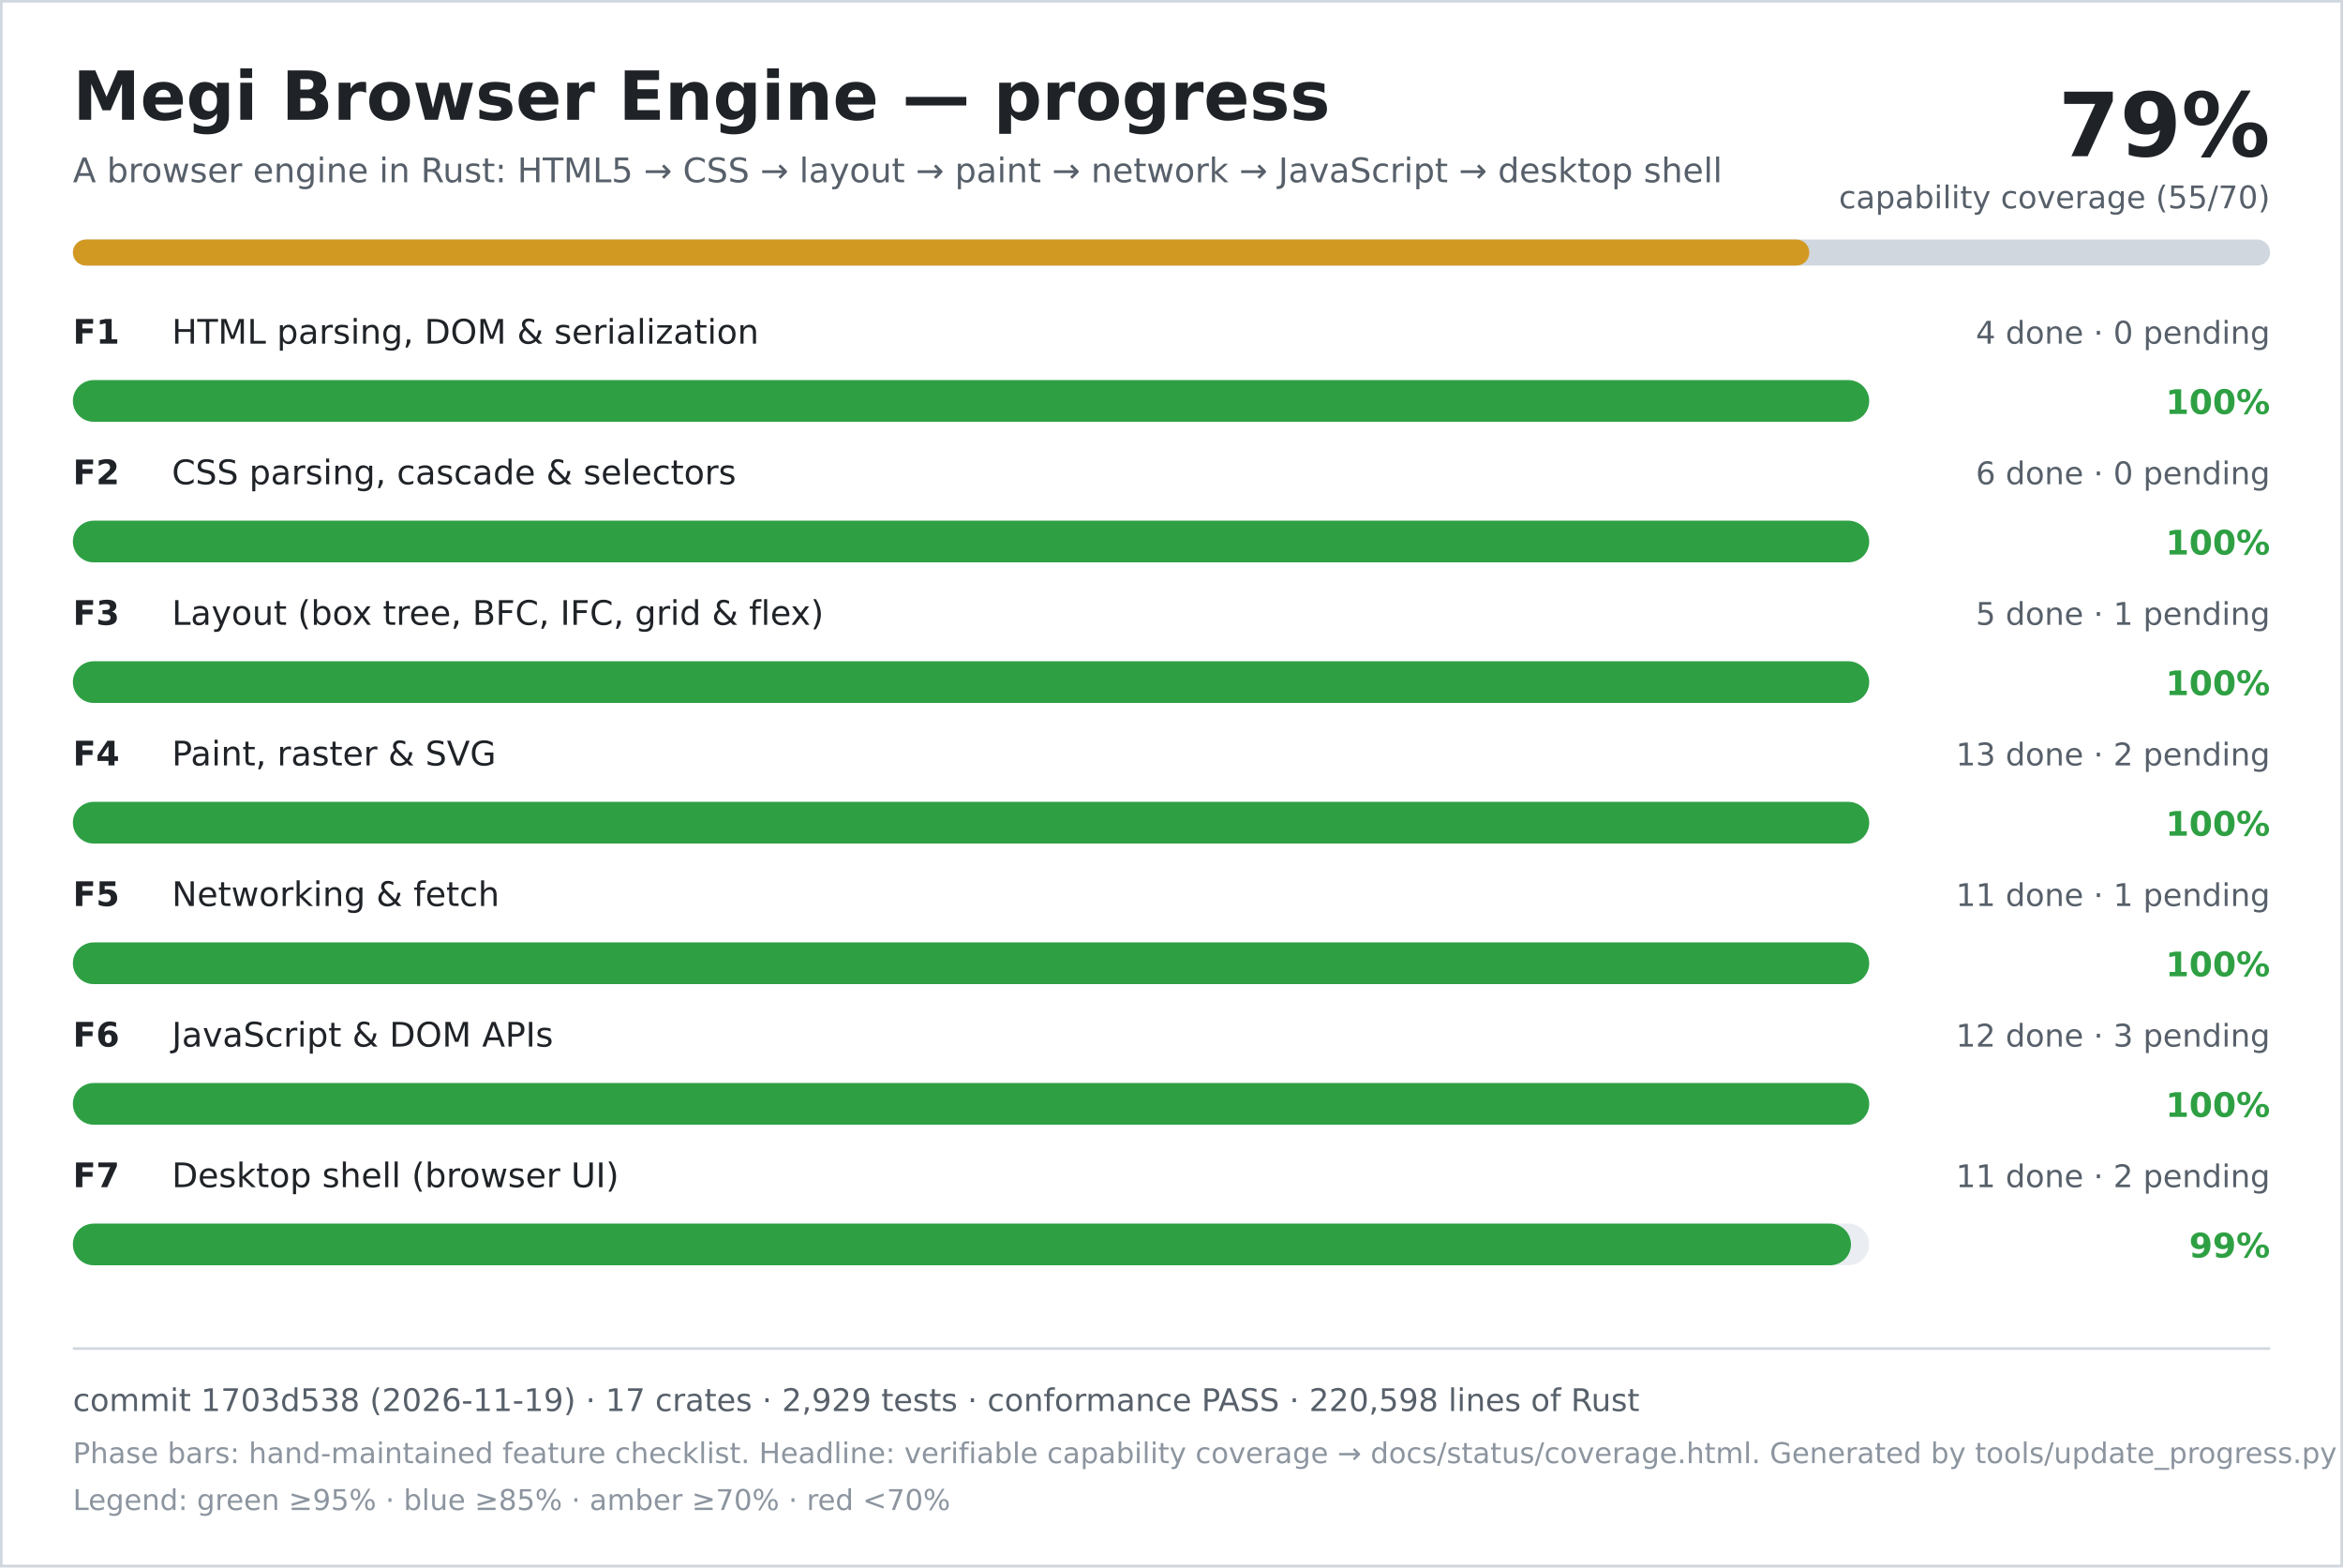
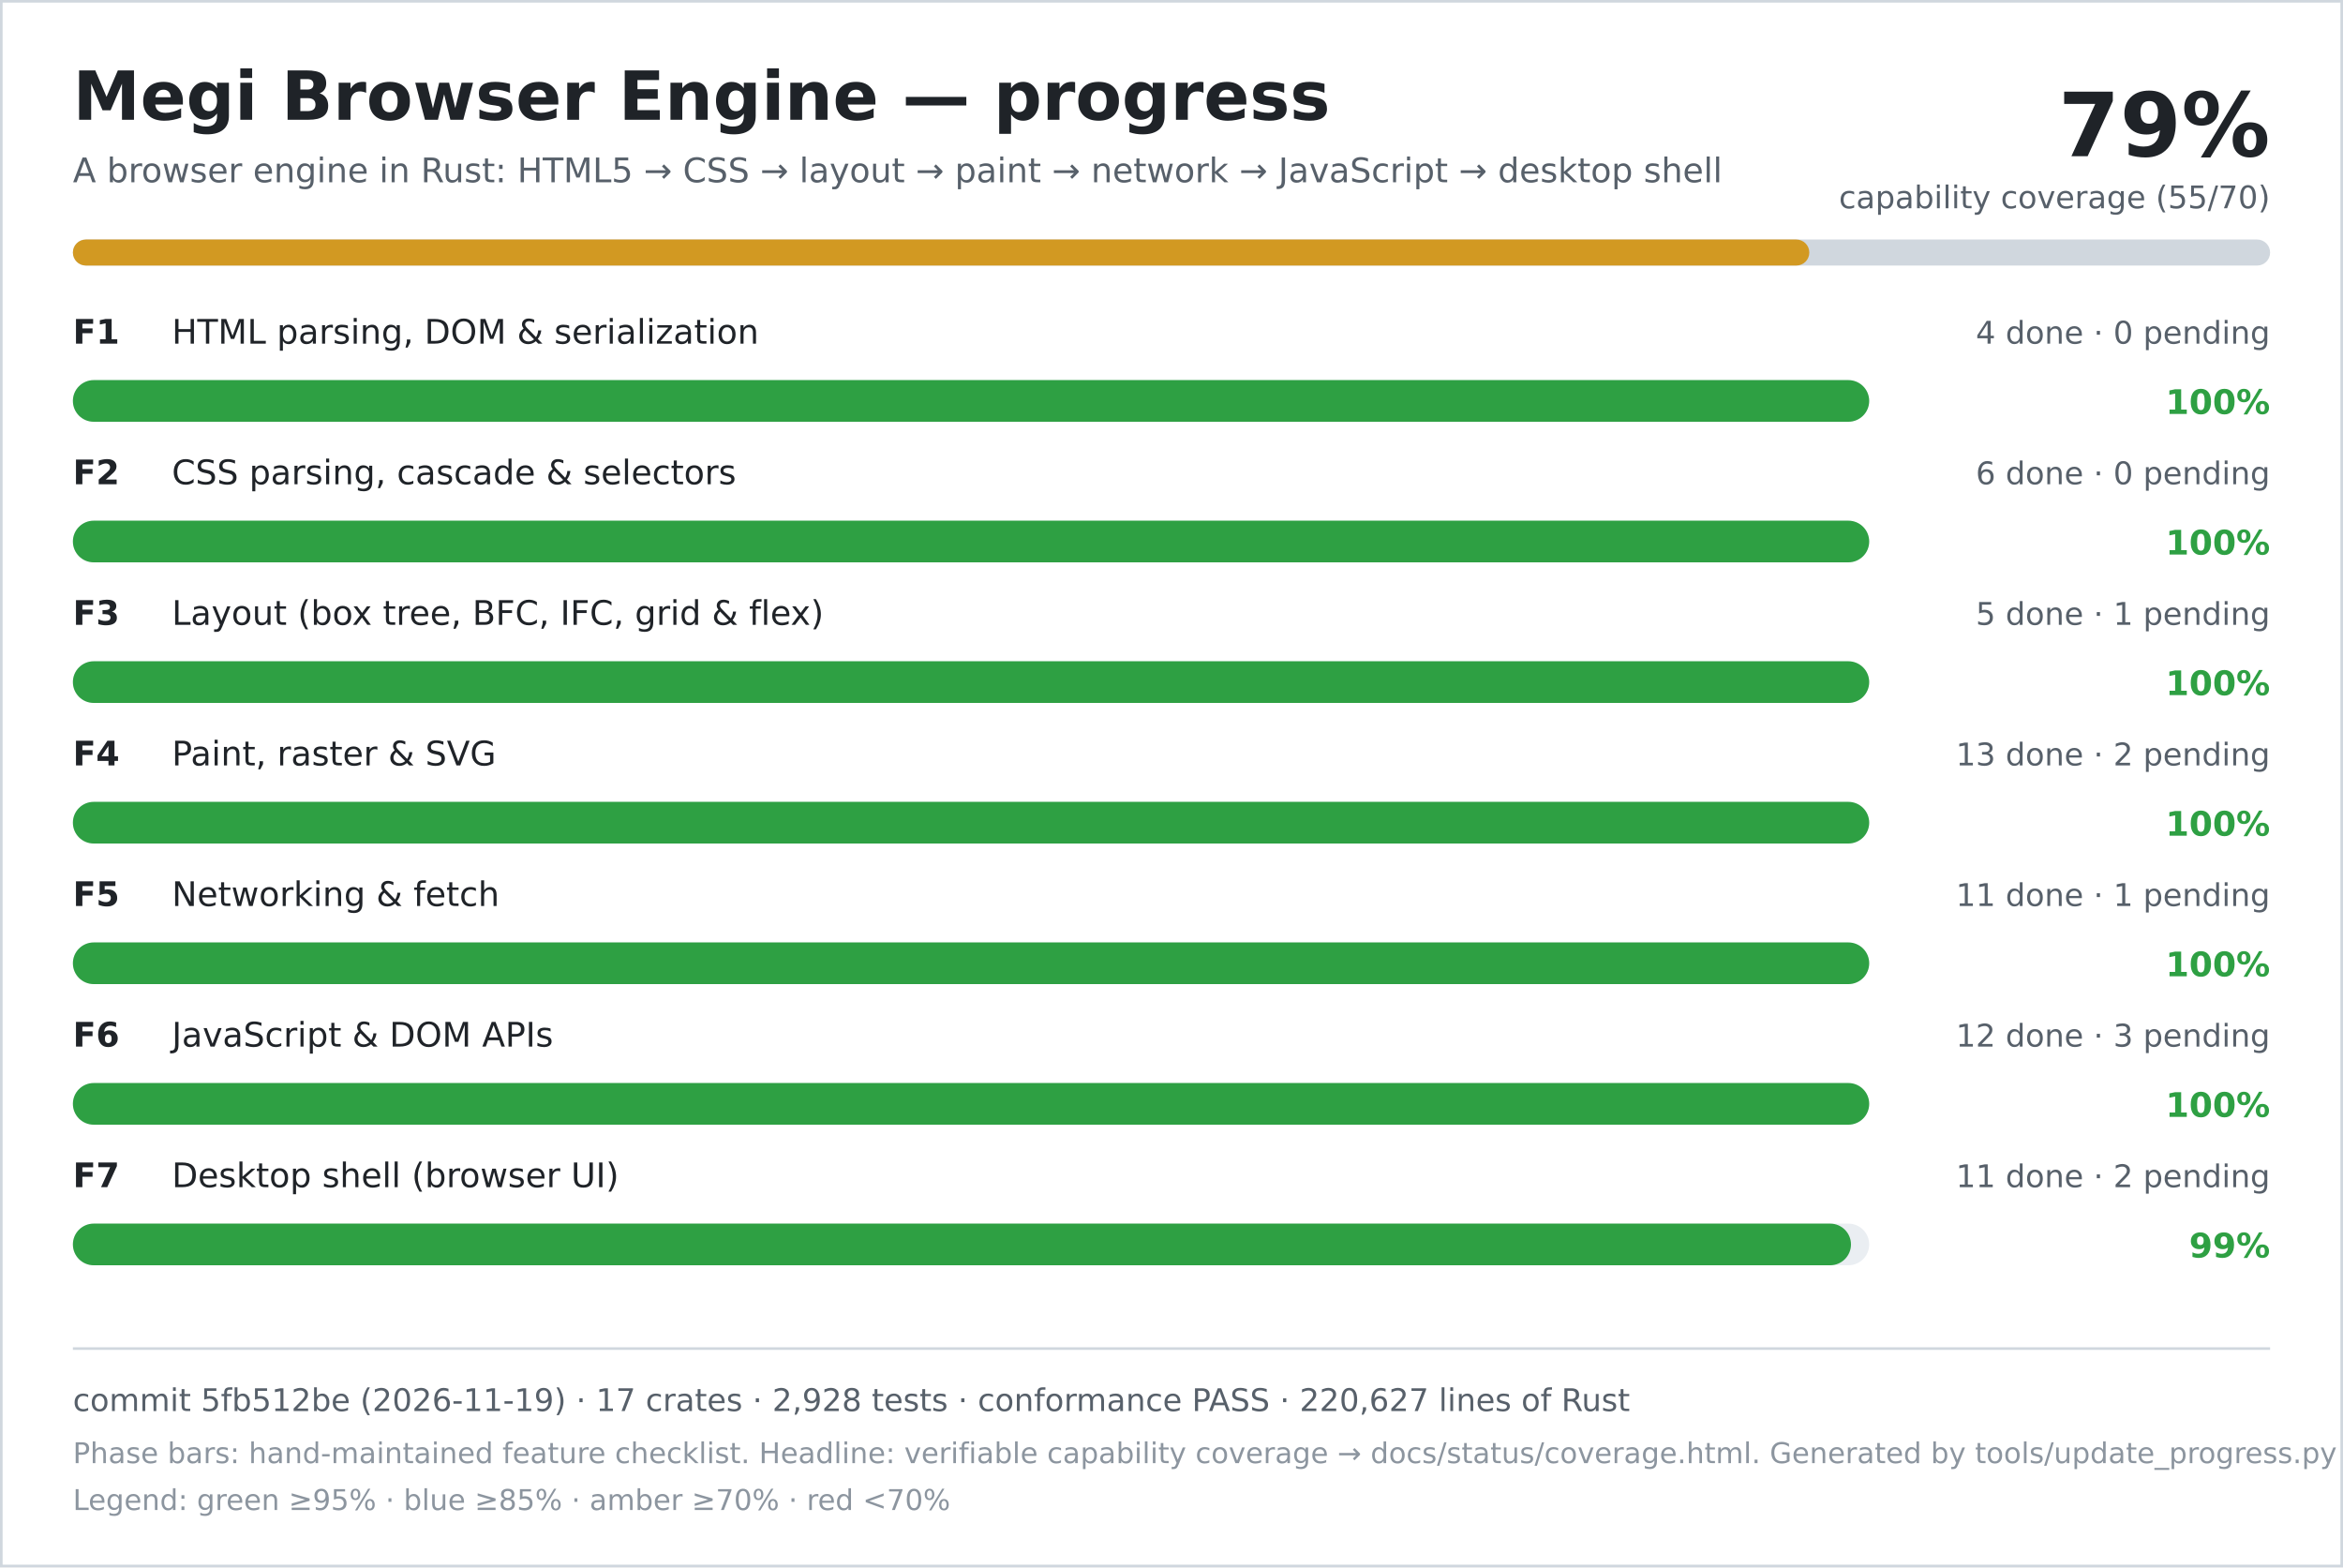
<svg xmlns="http://www.w3.org/2000/svg" width="900" height="602" viewBox="0 0 900 602" role="img" aria-labelledby="title desc">
  <rect width="900" height="602" fill="#ffffff" />
  <rect x="0.5" y="0.5" width="899" height="601" fill="none" stroke="#d0d7de" />
  <text x="28" y="46" font-family="DejaVu Sans, Verdana, sans-serif" font-size="26" font-weight="700" fill="#1f2328">Megi Browser Engine — progress</text>
  <text x="28" y="70" font-family="DejaVu Sans, Verdana, sans-serif" font-size="13" fill="#57606a">A browser engine in Rust: HTML5 → CSS → layout → paint → network → JavaScript → desktop shell</text>
  <text x="872" y="60" text-anchor="end" font-family="DejaVu Sans, Verdana, sans-serif" font-size="34" font-weight="700" fill="#1f2328">79%</text>
  <text x="872" y="80" text-anchor="end" font-family="DejaVu Sans, Verdana, sans-serif" font-size="12" fill="#57606a">capability coverage (55/70)</text>
  <rect x="28" y="92" width="844" height="10" rx="5" fill="#d0d7de" />
  <rect x="28" y="92" width="667" height="10" rx="5" fill="#d29922" />
  <text x="28" y="132" font-family="DejaVu Sans, Verdana, sans-serif" font-size="13" font-weight="700" fill="#1f2328">F1</text>
  <text x="66" y="132" font-family="DejaVu Sans, Verdana, sans-serif" font-size="13" fill="#1f2328">HTML parsing, DOM &amp; serialization</text>
  <text x="872" y="132" text-anchor="end" font-family="DejaVu Sans, Verdana, sans-serif" font-size="12" fill="#57606a">4 done · 0 pending</text>
  <rect x="28" y="146" width="690" height="16" rx="8" fill="#eaeef2" />
  <rect x="28" y="146" width="690" height="16" rx="8" fill="#2ea043" />
  <text x="872" y="159" text-anchor="end" font-family="DejaVu Sans, Verdana, sans-serif" font-size="13" font-weight="700" fill="#2ea043">100%</text>
  <text x="28" y="186" font-family="DejaVu Sans, Verdana, sans-serif" font-size="13" font-weight="700" fill="#1f2328">F2</text>
  <text x="66" y="186" font-family="DejaVu Sans, Verdana, sans-serif" font-size="13" fill="#1f2328">CSS parsing, cascade &amp; selectors</text>
  <text x="872" y="186" text-anchor="end" font-family="DejaVu Sans, Verdana, sans-serif" font-size="12" fill="#57606a">6 done · 0 pending</text>
  <rect x="28" y="200" width="690" height="16" rx="8" fill="#eaeef2" />
  <rect x="28" y="200" width="690" height="16" rx="8" fill="#2ea043" />
  <text x="872" y="213" text-anchor="end" font-family="DejaVu Sans, Verdana, sans-serif" font-size="13" font-weight="700" fill="#2ea043">100%</text>
  <text x="28" y="240" font-family="DejaVu Sans, Verdana, sans-serif" font-size="13" font-weight="700" fill="#1f2328">F3</text>
  <text x="66" y="240" font-family="DejaVu Sans, Verdana, sans-serif" font-size="13" fill="#1f2328">Layout (box tree, BFC, IFC, grid &amp; flex)</text>
  <text x="872" y="240" text-anchor="end" font-family="DejaVu Sans, Verdana, sans-serif" font-size="12" fill="#57606a">5 done · 1 pending</text>
  <rect x="28" y="254" width="690" height="16" rx="8" fill="#eaeef2" />
  <rect x="28" y="254" width="690" height="16" rx="8" fill="#2ea043" />
  <text x="872" y="267" text-anchor="end" font-family="DejaVu Sans, Verdana, sans-serif" font-size="13" font-weight="700" fill="#2ea043">100%</text>
  <text x="28" y="294" font-family="DejaVu Sans, Verdana, sans-serif" font-size="13" font-weight="700" fill="#1f2328">F4</text>
  <text x="66" y="294" font-family="DejaVu Sans, Verdana, sans-serif" font-size="13" fill="#1f2328">Paint, raster &amp; SVG</text>
  <text x="872" y="294" text-anchor="end" font-family="DejaVu Sans, Verdana, sans-serif" font-size="12" fill="#57606a">13 done · 2 pending</text>
  <rect x="28" y="308" width="690" height="16" rx="8" fill="#eaeef2" />
  <rect x="28" y="308" width="690" height="16" rx="8" fill="#2ea043" />
  <text x="872" y="321" text-anchor="end" font-family="DejaVu Sans, Verdana, sans-serif" font-size="13" font-weight="700" fill="#2ea043">100%</text>
  <text x="28" y="348" font-family="DejaVu Sans, Verdana, sans-serif" font-size="13" font-weight="700" fill="#1f2328">F5</text>
  <text x="66" y="348" font-family="DejaVu Sans, Verdana, sans-serif" font-size="13" fill="#1f2328">Networking &amp; fetch</text>
  <text x="872" y="348" text-anchor="end" font-family="DejaVu Sans, Verdana, sans-serif" font-size="12" fill="#57606a">11 done · 1 pending</text>
  <rect x="28" y="362" width="690" height="16" rx="8" fill="#eaeef2" />
  <rect x="28" y="362" width="690" height="16" rx="8" fill="#2ea043" />
  <text x="872" y="375" text-anchor="end" font-family="DejaVu Sans, Verdana, sans-serif" font-size="13" font-weight="700" fill="#2ea043">100%</text>
  <text x="28" y="402" font-family="DejaVu Sans, Verdana, sans-serif" font-size="13" font-weight="700" fill="#1f2328">F6</text>
  <text x="66" y="402" font-family="DejaVu Sans, Verdana, sans-serif" font-size="13" fill="#1f2328">JavaScript &amp; DOM APIs</text>
  <text x="872" y="402" text-anchor="end" font-family="DejaVu Sans, Verdana, sans-serif" font-size="12" fill="#57606a">12 done · 3 pending</text>
  <rect x="28" y="416" width="690" height="16" rx="8" fill="#eaeef2" />
  <rect x="28" y="416" width="690" height="16" rx="8" fill="#2ea043" />
  <text x="872" y="429" text-anchor="end" font-family="DejaVu Sans, Verdana, sans-serif" font-size="13" font-weight="700" fill="#2ea043">100%</text>
  <text x="28" y="456" font-family="DejaVu Sans, Verdana, sans-serif" font-size="13" font-weight="700" fill="#1f2328">F7</text>
  <text x="66" y="456" font-family="DejaVu Sans, Verdana, sans-serif" font-size="13" fill="#1f2328">Desktop shell (browser UI)</text>
  <text x="872" y="456" text-anchor="end" font-family="DejaVu Sans, Verdana, sans-serif" font-size="12" fill="#57606a">11 done · 2 pending</text>
  <rect x="28" y="470" width="690" height="16" rx="8" fill="#eaeef2" />
  <rect x="28" y="470" width="683" height="16" rx="8" fill="#2ea043" />
  <text x="872" y="483" text-anchor="end" font-family="DejaVu Sans, Verdana, sans-serif" font-size="13" font-weight="700" fill="#2ea043">99%</text>
  <line x1="28" y1="518" x2="872" y2="518" stroke="#d0d7de" />
-   <text x="28" y="542" font-family="DejaVu Sans, Verdana, sans-serif" font-size="12" fill="#57606a">commit 1703d538 (2026-11-19) · 17 crates · 2,929 tests · conformance PASS · 220,598 lines of Rust</text>
+   <text x="28" y="542" font-family="DejaVu Sans, Verdana, sans-serif" font-size="12" fill="#57606a">commit 5fb512be (2026-11-19) · 17 crates · 2,928 tests · conformance PASS · 220,627 lines of Rust</text>
  <text x="28" y="562" font-family="DejaVu Sans, Verdana, sans-serif" font-size="11" fill="#8c959f">Phase bars: hand-maintained feature checklist. Headline: verifiable capability coverage → docs/status/coverage.html. Generated by tools/update_progress.py — do not edit.</text>
  <text x="28" y="580" font-family="DejaVu Sans, Verdana, sans-serif" font-size="11" fill="#8c959f">Legend: green ≥95% · blue ≥85% · amber ≥70% · red &lt;70%</text>
</svg>
